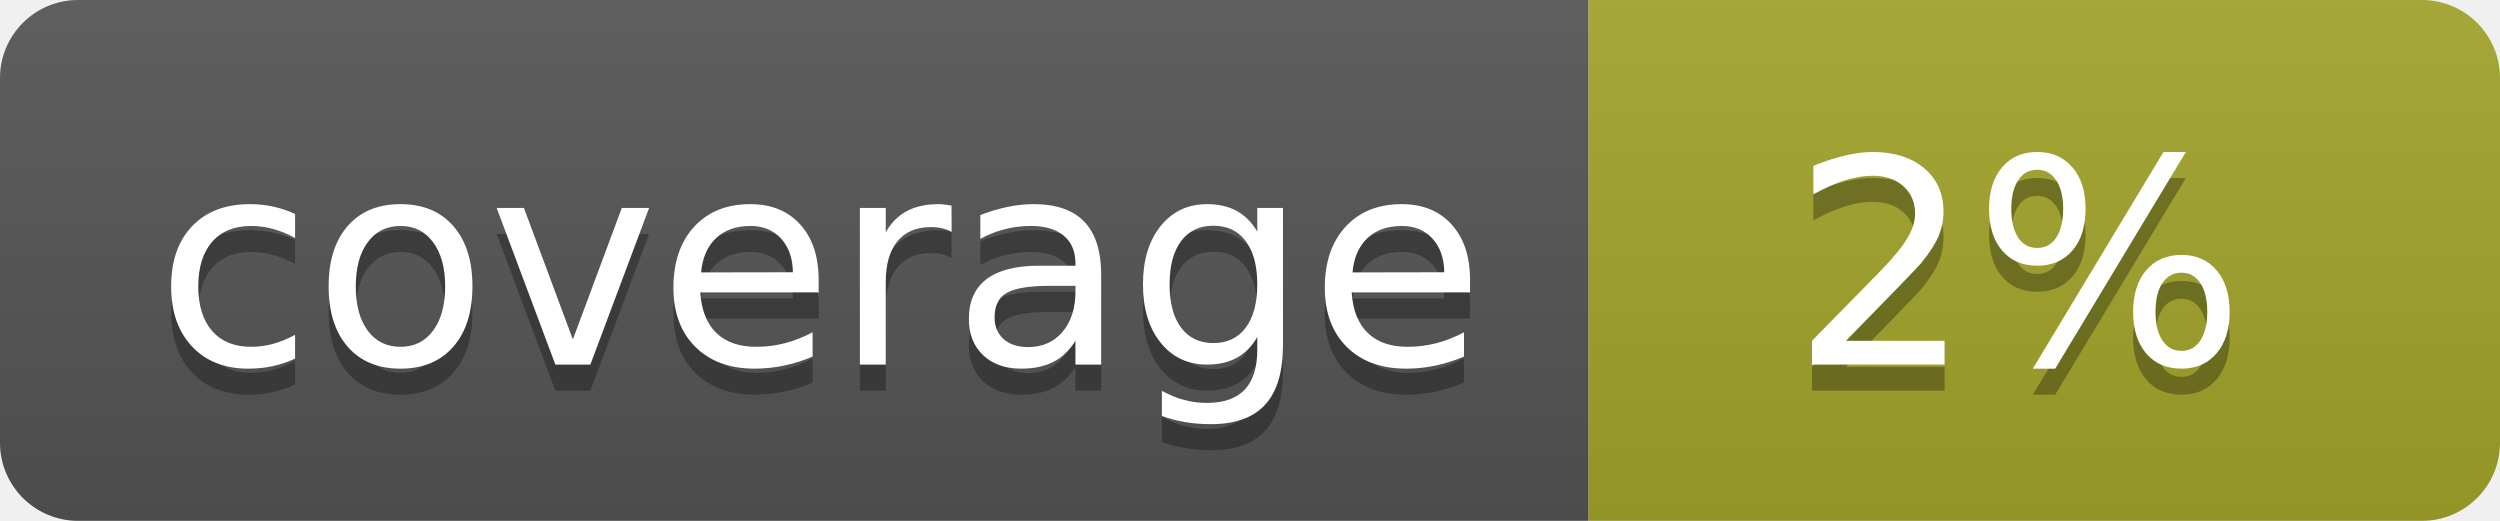
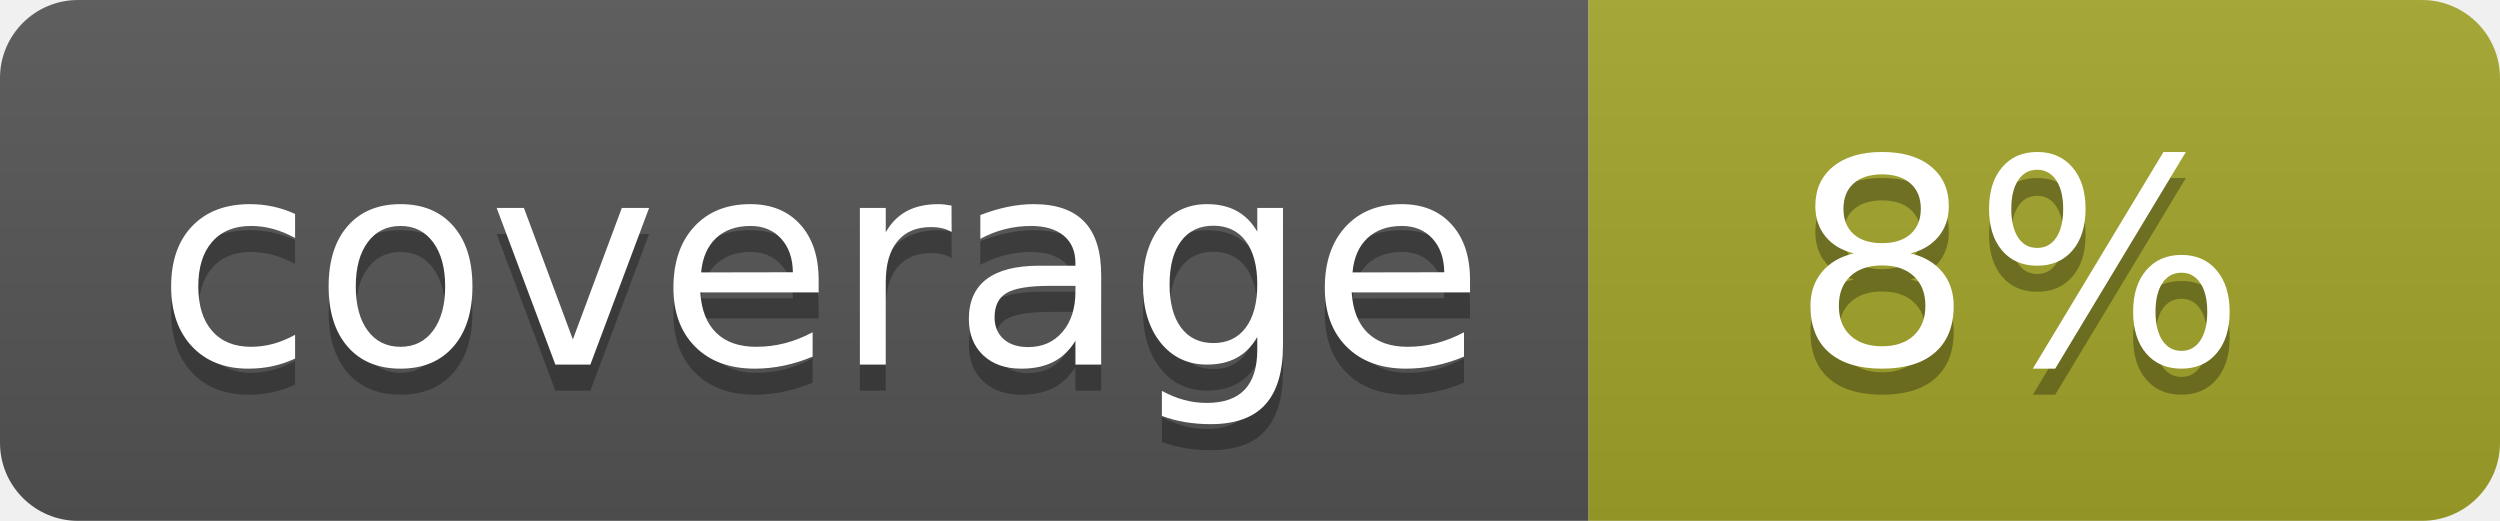
<svg xmlns="http://www.w3.org/2000/svg" width="96" height="20">
  <linearGradient id="b" x2="0" y2="100%">
    <stop offset="0" stop-color="#bbb" stop-opacity=".1" />
    <stop offset="1" stop-opacity=".1" />
  </linearGradient>
  <clipPath id="a">
    <rect width="96" height="20" rx="3" fill="#fff" />
  </clipPath>
  <g clip-path="url(#a)">
    <path fill="#555" d="M0 0h61v20H0z" />
    <path fill="#A3A52A" d="M61 0h35v20H61z" />
    <path fill="url(#b)" d="M0 0h96v20H0z" />
  </g>
  <g fill="#fff" text-anchor="middle" font-family="DejaVu Sans,Verdana,Geneva,sans-serif" font-size="110">
    <text x="315" y="150" fill="#010101" fill-opacity=".3" transform="scale(.1)" textLength="510">coverage</text>
    <text x="315" y="140" transform="scale(.1)" textLength="510">coverage</text>
-     <text x="775" y="150" fill="#010101" fill-opacity=".3" transform="scale(.1)" textLength="250">2%</text>
-     <text x="775" y="140" transform="scale(.1)" textLength="250">2%</text>
+     <text x="775" y="150" fill="#010101" fill-opacity=".3" transform="scale(.1)" textLength="250">8%</text>
+     <text x="775" y="140" transform="scale(.1)" textLength="250">8%</text>
  </g>
</svg>
